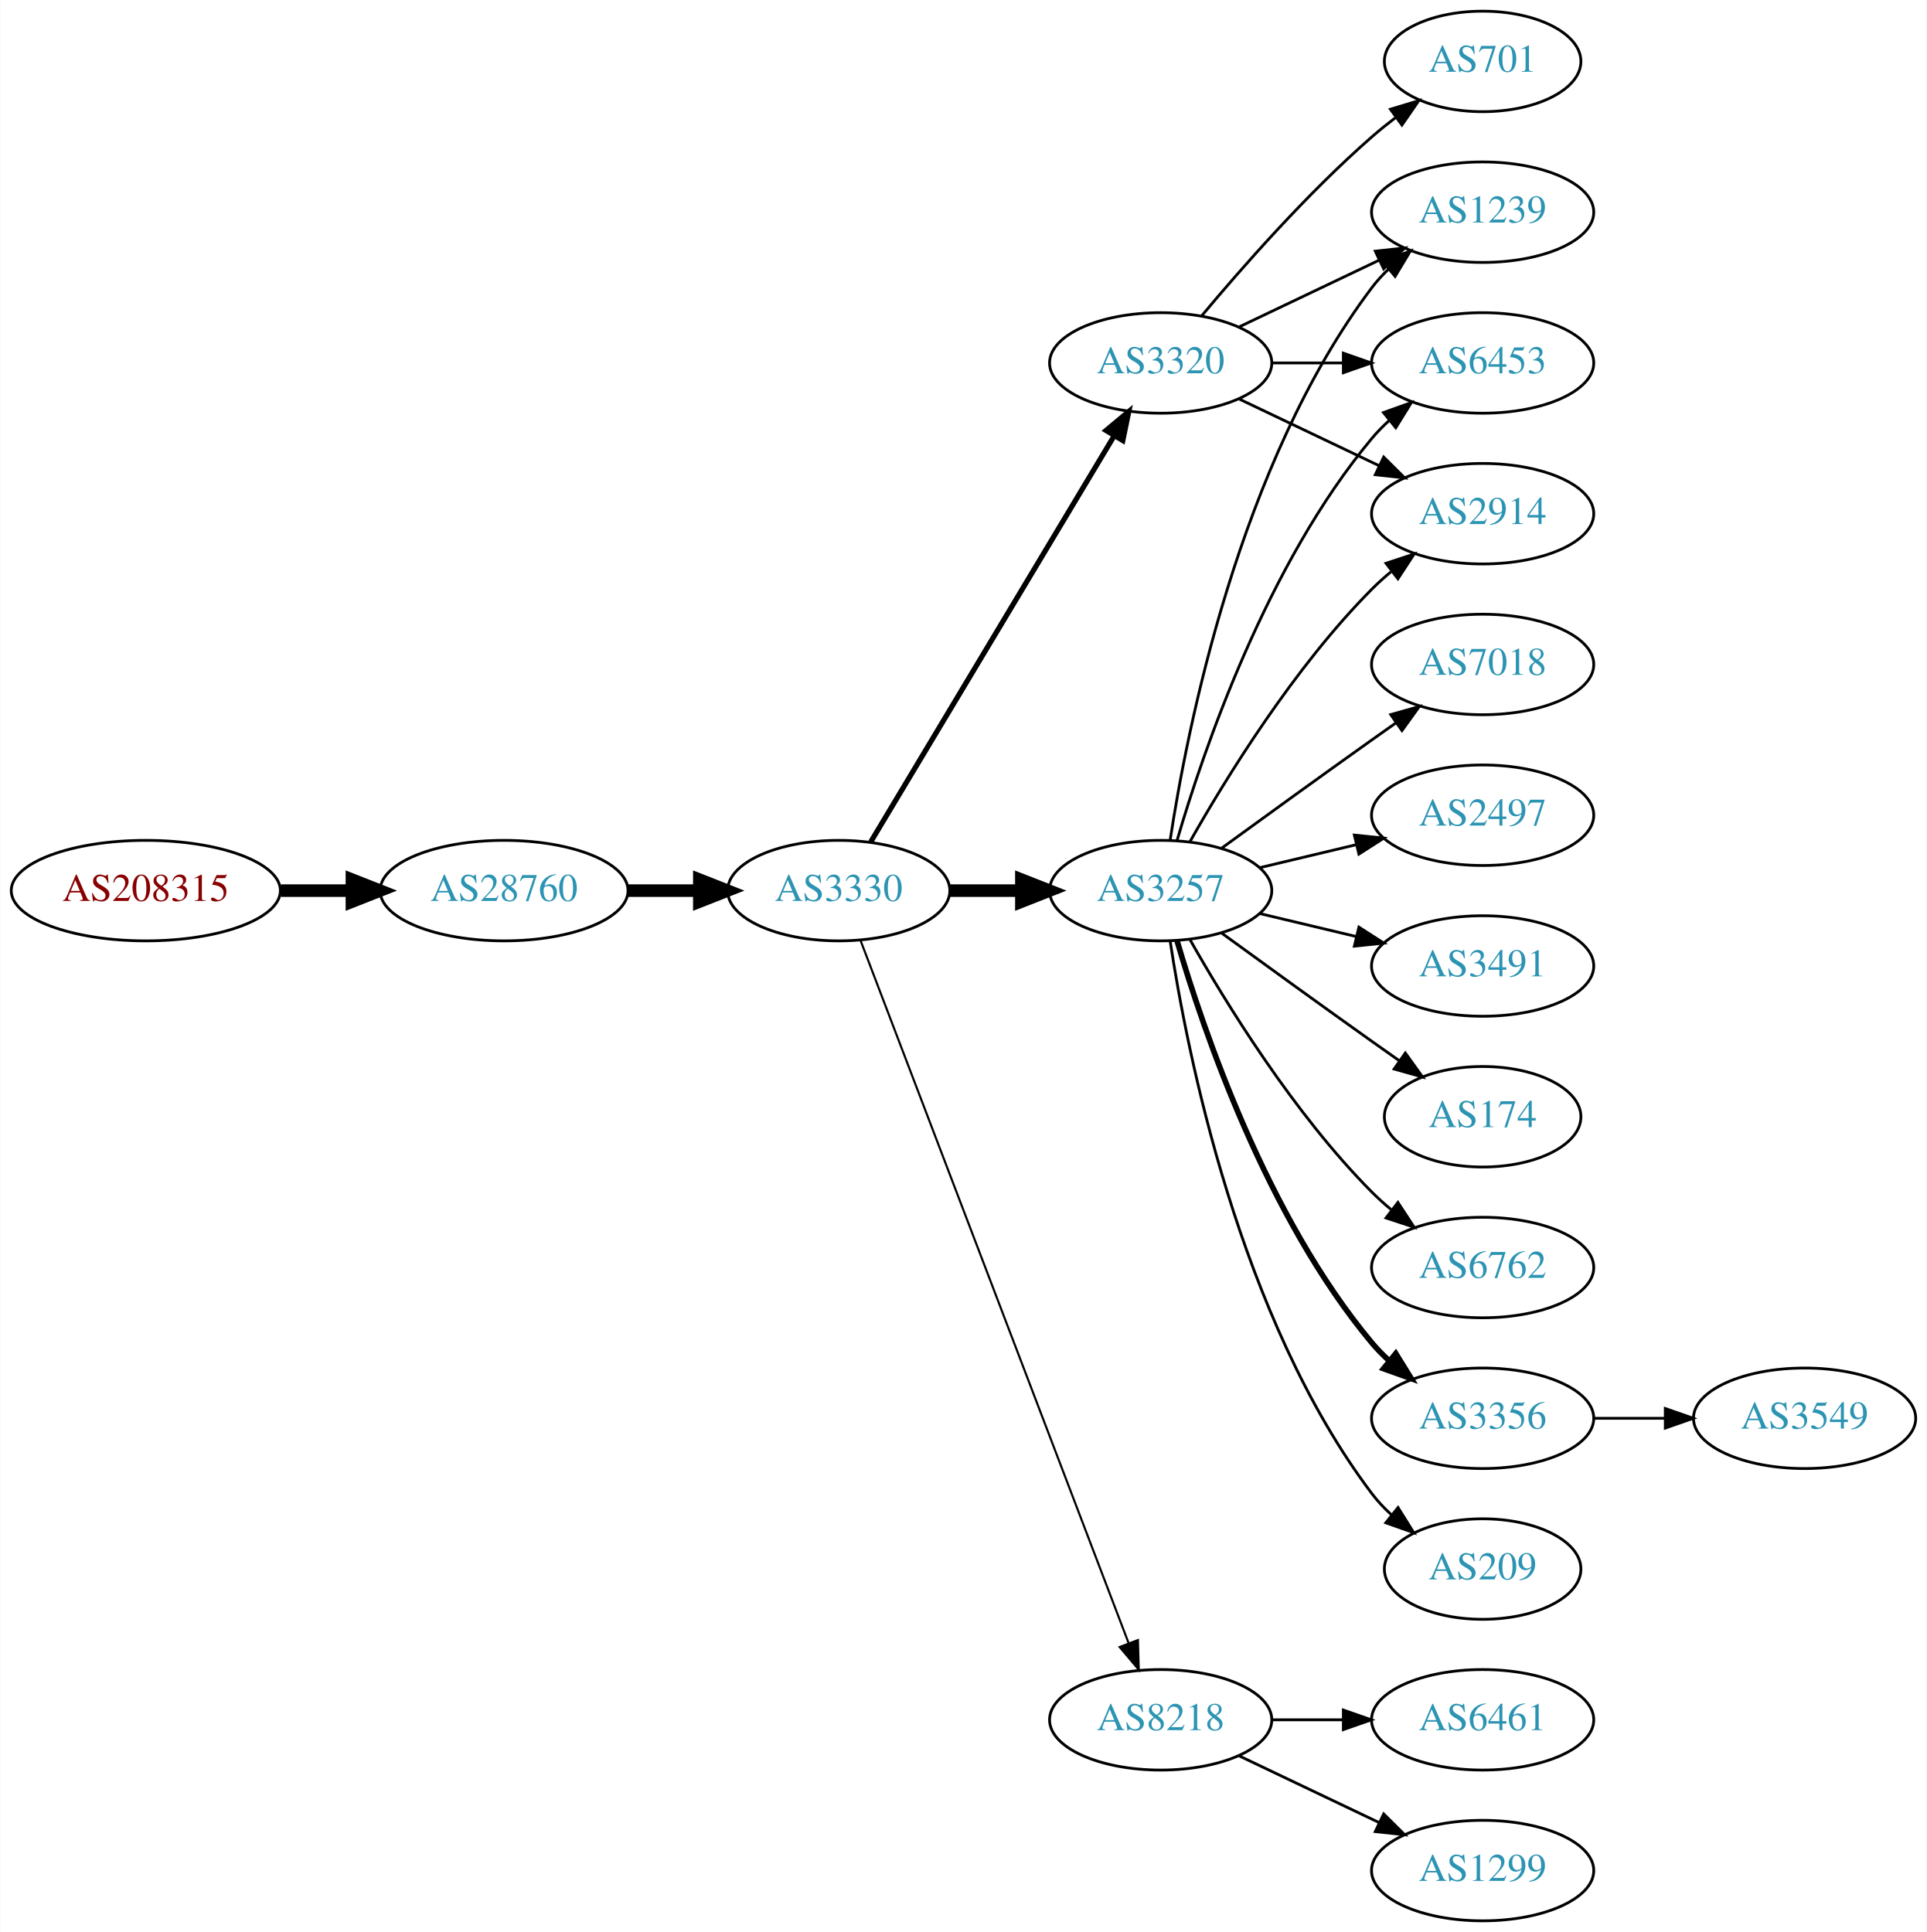
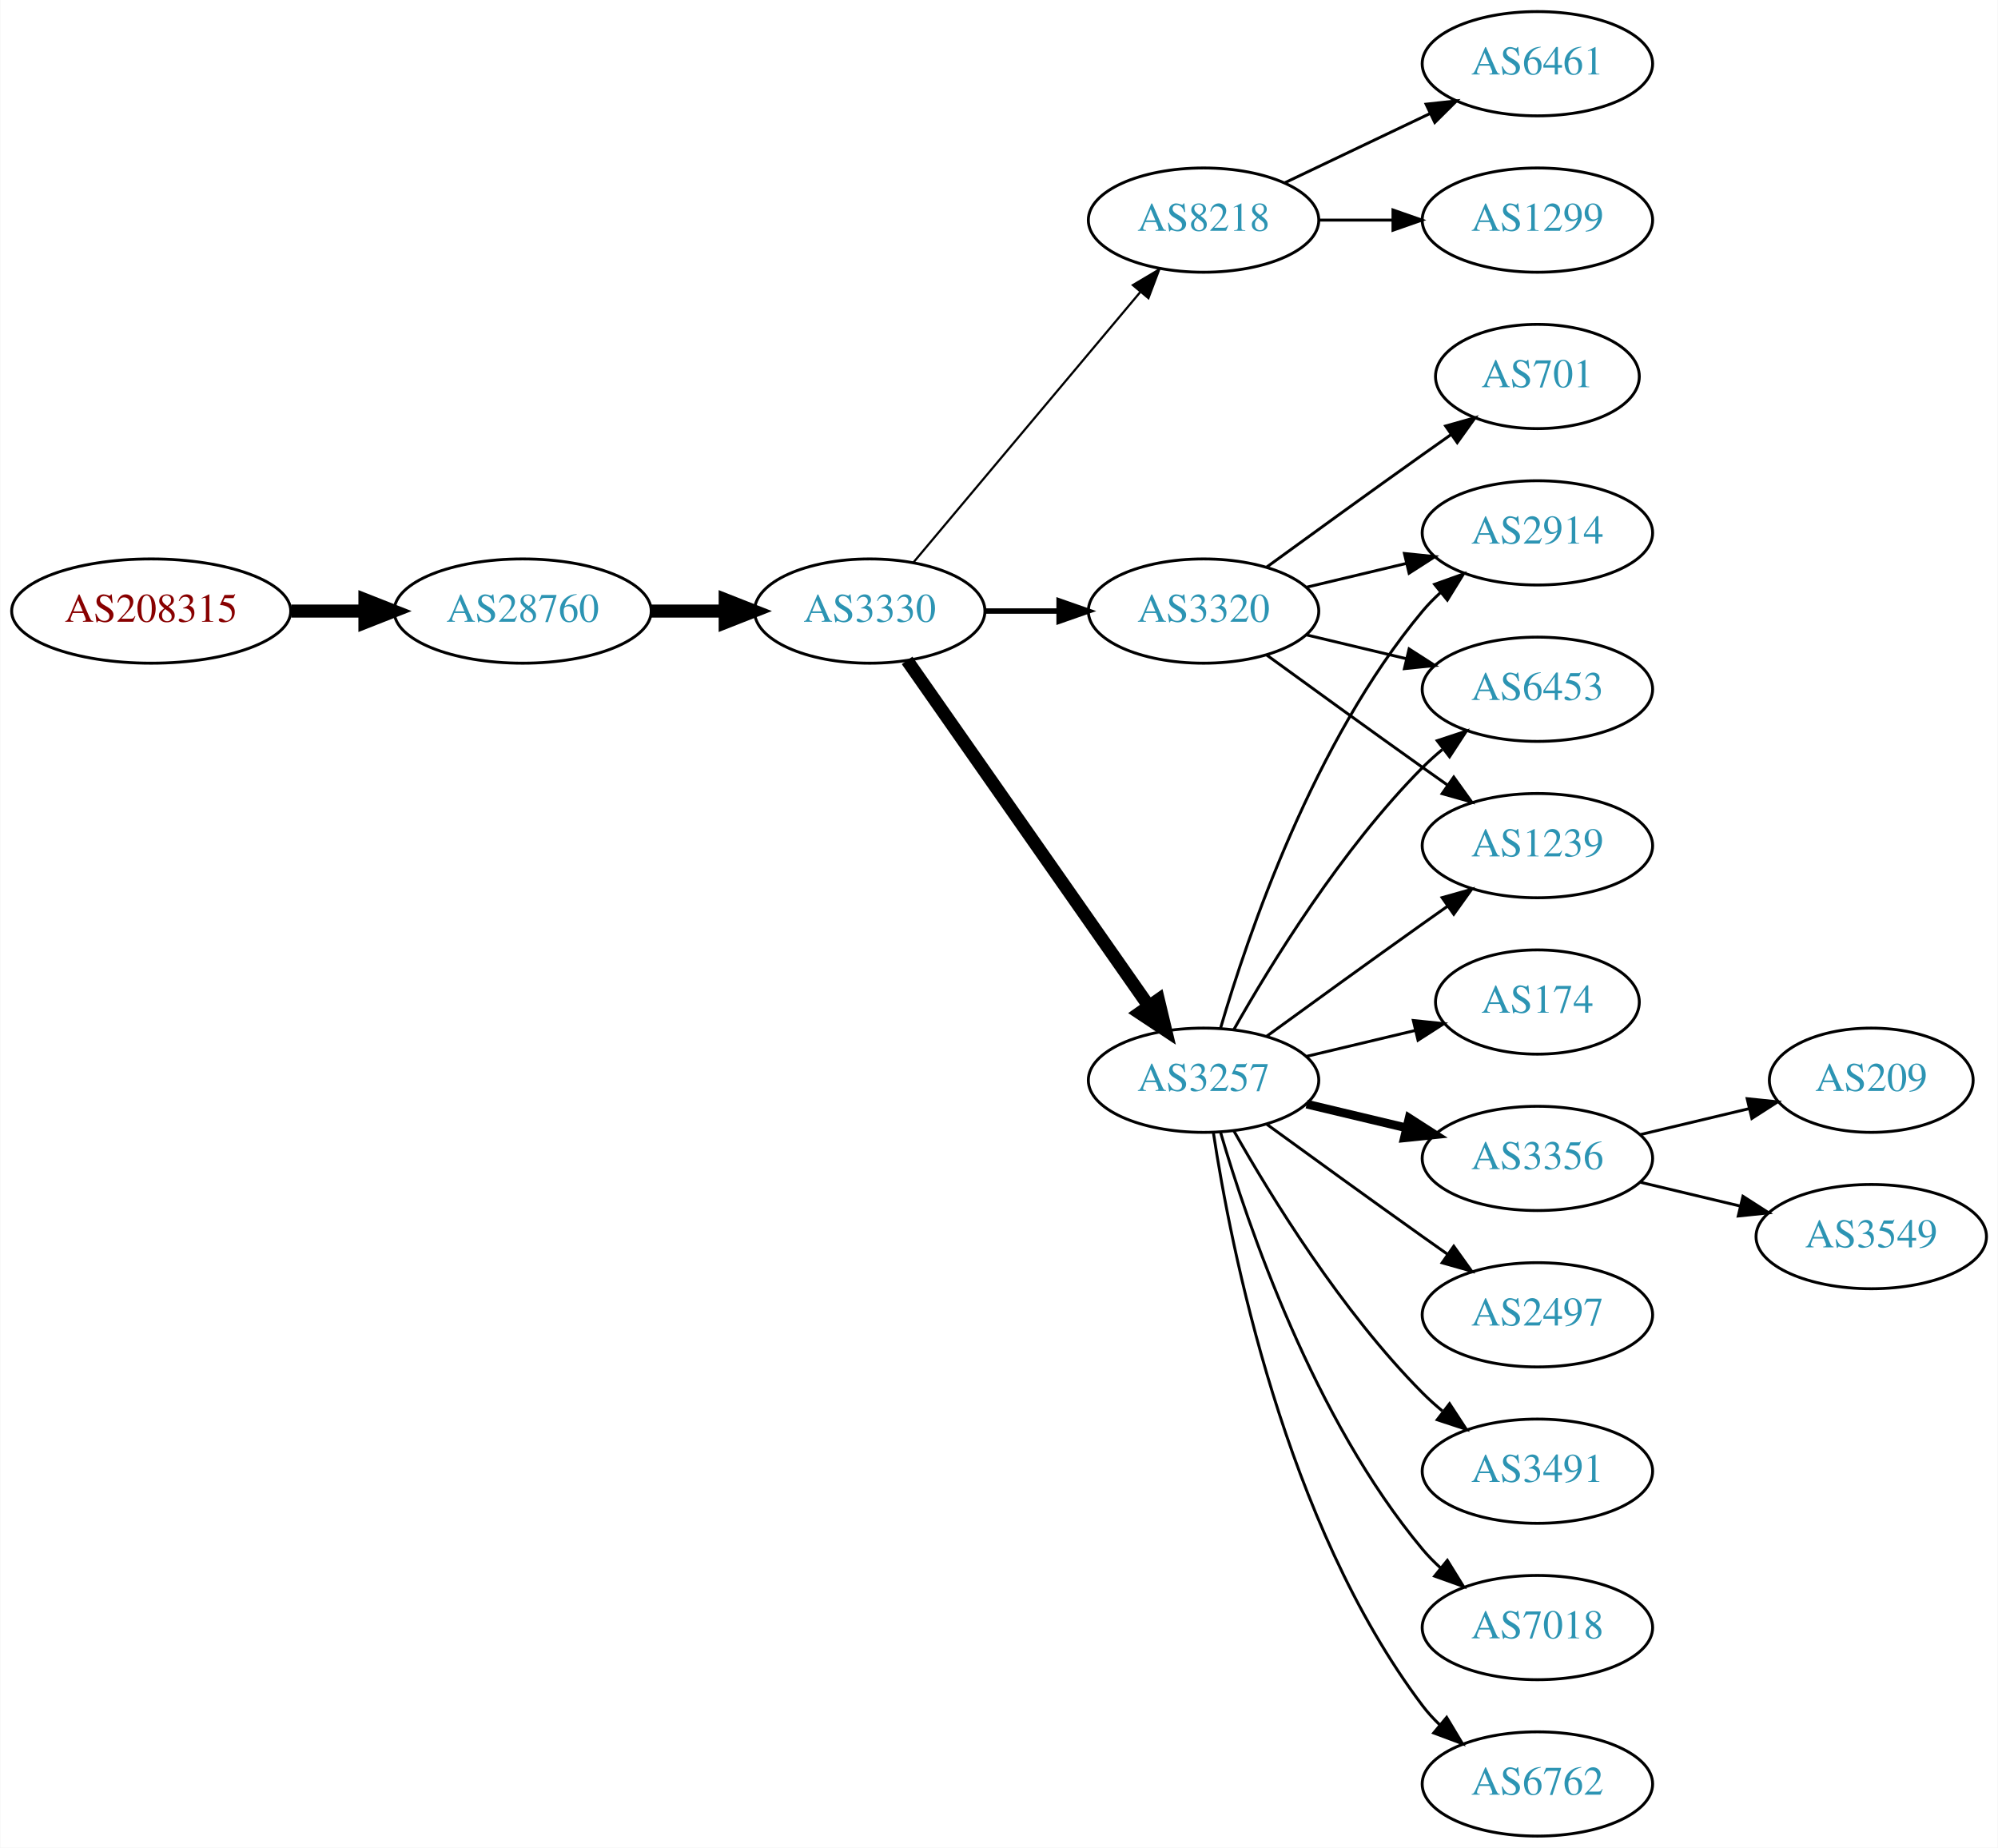
- <svg xmlns="http://www.w3.org/2000/svg" xmlns:xlink="http://www.w3.org/1999/xlink" width="690pt" height="692pt" viewBox="0.00 0.00 689.76 692.00">
-   <g id="graph0" class="graph" transform="scale(1 1) rotate(0) translate(4 688)">
-     <polygon fill="white" stroke="none" points="-4,4 -4,-688 685.755,-688 685.755,4 -4,4" />
+ <svg xmlns="http://www.w3.org/2000/svg" xmlns:xlink="http://www.w3.org/1999/xlink" width="690pt" height="638pt" viewBox="0.00 0.00 689.76 638.00">
+   <g id="graph0" class="graph" transform="scale(1 1) rotate(0) translate(4 634)">
+     <polygon fill="white" stroke="none" points="-4,4 -4,-634 685.755,-634 685.755,4 -4,4" />
    <g id="node1" class="node">
      <g id="a_node1">
        <a xlink:href="/asn/208315" xlink:title="AS208315 ~ frauscher [AT]">
-           <ellipse fill="#ffffff" stroke="black" cx="48.096" cy="-369" rx="48.192" ry="18" />
-           <text text-anchor="middle" x="48.096" y="-365.3" font-family="Times,serif" font-size="14.00" fill="#880000">AS208315</text>
+           <ellipse fill="#ffffff" stroke="black" cx="48.096" cy="-423" rx="48.192" ry="18" />
+           <text text-anchor="middle" x="48.096" y="-419.3" font-family="Times,serif" font-size="14.00" fill="#880000">AS208315</text>
        </a>
      </g>
    </g>
    <g id="node2" class="node">
      <g id="a_node2">
        <a xlink:href="/asn/28760" xlink:title="AS28760 ~ Schaerdingerstr. 35 [AT]">
-           <ellipse fill="#ffffff" stroke="black" cx="176.388" cy="-369" rx="44.393" ry="18" />
-           <text text-anchor="middle" x="176.388" y="-365.3" font-family="Times,serif" font-size="14.00" fill="#2c94b3">AS28760</text>
+           <ellipse fill="#ffffff" stroke="black" cx="176.388" cy="-423" rx="44.393" ry="18" />
+           <text text-anchor="middle" x="176.388" y="-419.3" font-family="Times,serif" font-size="14.00" fill="#2c94b3">AS28760</text>
        </a>
      </g>
    </g>
    <g id="edge1" class="edge">
-       <path fill="none" stroke="black" stroke-width="4.5" d="M96.481,-369C104.742,-369 113.386,-369 121.799,-369" />
-       <polygon fill="black" stroke="black" stroke-width="4.5" points="121.904,-372.938 131.904,-369 121.904,-365.063 121.904,-372.938" />
+       <path fill="none" stroke="black" stroke-width="4.5" d="M96.481,-423C104.742,-423 113.386,-423 121.799,-423" />
+       <polygon fill="black" stroke="black" stroke-width="4.5" points="121.904,-426.938 131.904,-423 121.904,-419.063 121.904,-426.938" />
    </g>
    <g id="node3" class="node">
      <g id="a_node3">
        <a xlink:href="/asn/3330" xlink:title="AS3330 ~ Vienna, Austria [AT]">
-           <ellipse fill="#ffffff" stroke="black" cx="296.23" cy="-369" rx="39.794" ry="18" />
-           <text text-anchor="middle" x="296.23" y="-365.3" font-family="Times,serif" font-size="14.00" fill="#2c94b3">AS3330</text>
+           <ellipse fill="#ffffff" stroke="black" cx="296.23" cy="-423" rx="39.794" ry="18" />
+           <text text-anchor="middle" x="296.23" y="-419.3" font-family="Times,serif" font-size="14.00" fill="#2c94b3">AS3330</text>
        </a>
      </g>
    </g>
    <g id="edge2" class="edge">
-       <path fill="none" stroke="black" stroke-width="4.5" d="M220.599,-369C228.911,-369 237.674,-369 246.156,-369" />
-       <polygon fill="black" stroke="black" stroke-width="4.5" points="246.315,-372.938 256.315,-369 246.315,-365.063 246.315,-372.938" />
+       <path fill="none" stroke="black" stroke-width="4.5" d="M220.599,-423C228.911,-423 237.674,-423 246.156,-423" />
+       <polygon fill="black" stroke="black" stroke-width="4.5" points="246.315,-426.938 256.315,-423 246.315,-419.063 246.315,-426.938" />
    </g>
    <g id="node4" class="node">
      <g id="a_node4">
-         <a xlink:href="/asn/3257" xlink:title="AS3257 ~ GTT [DE]">
-           <ellipse fill="#ffffff" stroke="black" cx="411.523" cy="-369" rx="39.794" ry="18" />
-           <text text-anchor="middle" x="411.523" y="-365.3" font-family="Times,serif" font-size="14.00" fill="#2c94b3">AS3257</text>
+         <a xlink:href="/asn/8218" xlink:title="AS8218 ~ legacy Neotelecoms [FR]">
+           <ellipse fill="#ffffff" stroke="black" cx="411.523" cy="-558" rx="39.794" ry="18" />
+           <text text-anchor="middle" x="411.523" y="-554.3" font-family="Times,serif" font-size="14.00" fill="#2c94b3">AS8218</text>
        </a>
      </g>
    </g>
    <g id="edge3" class="edge">
-       <path fill="none" stroke="black" stroke-width="4.5" d="M335.902,-369C344.105,-369 352.869,-369 361.401,-369" />
-       <polygon fill="black" stroke="black" stroke-width="4.5" points="361.641,-372.938 371.641,-369 361.641,-365.063 361.641,-372.938" />
+       <path fill="none" stroke="black" stroke-width="0.75" d="M311.35,-439.825C331.024,-463.269 366.828,-505.934 389.607,-533.076" />
+       <polygon fill="black" stroke="black" stroke-width="0.75" points="387.116,-535.553 396.226,-540.963 392.478,-531.053 387.116,-535.553" />
    </g>
    <g id="node5" class="node">
      <g id="a_node5">
-         <a xlink:href="/asn/3320" xlink:title="AS3320 ~ DTAG [DE]">
-           <ellipse fill="#ffffff" stroke="black" cx="411.523" cy="-558" rx="39.794" ry="18" />
-           <text text-anchor="middle" x="411.523" y="-554.3" font-family="Times,serif" font-size="14.00" fill="#2c94b3">AS3320</text>
+         <a xlink:href="/asn/3257" xlink:title="AS3257 ~ GTT [DE]">
+           <ellipse fill="#ffffff" stroke="black" cx="411.523" cy="-261" rx="39.794" ry="18" />
+           <text text-anchor="middle" x="411.523" y="-257.3" font-family="Times,serif" font-size="14.00" fill="#2c94b3">AS3257</text>
        </a>
      </g>
    </g>
    <g id="edge4" class="edge">
-       <path fill="none" stroke="black" stroke-width="1.875" d="M307.685,-386.442C327.666,-419.775 371.372,-492.686 394.857,-531.866" />
-       <polygon fill="black" stroke="black" stroke-width="1.875" points="391.95,-533.823 400.093,-540.6 397.954,-530.224 391.95,-533.823" />
+       <path fill="none" stroke="black" stroke-width="4.5" d="M309.14,-405.969C329.062,-377.483 369.252,-320.015 392.602,-286.626" />
+       <polygon fill="black" stroke="black" stroke-width="4.5" points="395.927,-288.742 398.431,-278.29 389.474,-284.228 395.927,-288.742" />
    </g>
    <g id="node6" class="node">
      <g id="a_node6">
-         <a xlink:href="/asn/8218" xlink:title="AS8218 ~ legacy Neotelecoms [FR]">
-           <ellipse fill="#ffffff" stroke="black" cx="411.523" cy="-72" rx="39.794" ry="18" />
-           <text text-anchor="middle" x="411.523" y="-68.3" font-family="Times,serif" font-size="14.00" fill="#2c94b3">AS8218</text>
+         <a xlink:href="/asn/3320" xlink:title="AS3320 ~ DTAG [DE]">
+           <ellipse fill="#ffffff" stroke="black" cx="411.523" cy="-423" rx="39.794" ry="18" />
+           <text text-anchor="middle" x="411.523" y="-419.3" font-family="Times,serif" font-size="14.00" fill="#2c94b3">AS3320</text>
        </a>
      </g>
    </g>
    <g id="edge5" class="edge">
-       <path fill="none" stroke="black" stroke-width="0.75" d="M303.978,-351.311C322.981,-301.493 377.052,-159.746 400.008,-99.564" />
-       <polygon fill="black" stroke="black" stroke-width="0.75" points="403.373,-100.563 403.667,-89.972 396.833,-98.068 403.373,-100.563" />
+       <path fill="none" stroke="black" stroke-width="1.875" d="M335.902,-423C344.105,-423 352.869,-423 361.401,-423" />
+       <polygon fill="black" stroke="black" stroke-width="1.875" points="361.641,-426.5 371.641,-423 361.641,-419.5 361.641,-426.5" />
    </g>
    <g id="node7" class="node">
      <g id="a_node7">
-         <a xlink:href="/asn/6762" xlink:title="AS6762 ~ TELECOM ITALIA SPARKLE S.p.A. [IT]">
-           <ellipse fill="#ffffff" stroke="black" cx="526.816" cy="-234" rx="39.794" ry="18" />
-           <text text-anchor="middle" x="526.816" y="-230.3" font-family="Times,serif" font-size="14.00" fill="#2c94b3">AS6762</text>
+         <a xlink:href="/asn/6461" xlink:title="AS6461 ~ Zayo Bandwidth [US]">
+           <ellipse fill="#ffffff" stroke="black" cx="526.816" cy="-612" rx="39.794" ry="18" />
+           <text text-anchor="middle" x="526.816" y="-608.3" font-family="Times,serif" font-size="14.00" fill="#2c94b3">AS6461</text>
        </a>
      </g>
    </g>
    <g id="edge6" class="edge">
-       <path fill="none" stroke="black" d="M421.983,-351.51C434.765,-328.904 459.197,-289.114 487.17,-261 489.28,-258.879 491.576,-256.812 493.962,-254.829" />
-       <polygon fill="black" stroke="black" points="496.477,-257.31 502.277,-248.444 492.214,-251.758 496.477,-257.31" />
+       <path fill="none" stroke="black" d="M439.66,-570.934C454.654,-578.081 473.475,-587.052 489.698,-594.785" />
+       <polygon fill="black" stroke="black" points="488.368,-598.028 498.901,-599.171 491.38,-591.709 488.368,-598.028" />
    </g>
    <g id="node8" class="node">
      <g id="a_node8">
-         <a xlink:href="/asn/3356" xlink:title="AS3356 ~ Level 3 Parent, LLC [US]">
-           <ellipse fill="#ffffff" stroke="black" cx="526.816" cy="-180" rx="39.794" ry="18" />
-           <text text-anchor="middle" x="526.816" y="-176.3" font-family="Times,serif" font-size="14.00" fill="#2c94b3">AS3356</text>
+         <a xlink:href="/asn/1299" xlink:title="AS1299 ~ Telia Carrier [EU]">
+           <ellipse fill="#ffffff" stroke="black" cx="526.816" cy="-558" rx="39.794" ry="18" />
+           <text text-anchor="middle" x="526.816" y="-554.3" font-family="Times,serif" font-size="14.00" fill="#2c94b3">AS1299</text>
        </a>
      </g>
    </g>
    <g id="edge7" class="edge">
-       <path fill="none" stroke="black" stroke-width="2" d="M417.397,-350.998C426.711,-319.156 449.528,-252.019 487.17,-207 489.04,-204.763 491.138,-202.626 493.364,-200.604" />
-       <polygon fill="black" stroke="black" stroke-width="2" points="495.711,-203.207 501.283,-194.196 491.308,-197.766 495.711,-203.207" />
+       <path fill="none" stroke="black" d="M451.195,-558C459.398,-558 468.162,-558 476.694,-558" />
+       <polygon fill="black" stroke="black" points="476.934,-561.5 486.934,-558 476.933,-554.5 476.934,-561.5" />
    </g>
    <g id="node9" class="node">
      <g id="a_node9">
-         <a xlink:href="/asn/1239" xlink:title="AS1239 ~ Sprint [US]">
-           <ellipse fill="#ffffff" stroke="black" cx="526.816" cy="-612" rx="39.794" ry="18" />
-           <text text-anchor="middle" x="526.816" y="-608.3" font-family="Times,serif" font-size="14.00" fill="#2c94b3">AS1239</text>
+         <a xlink:href="/asn/174" xlink:title="AS174 ~ Cogent Communications [US]">
+           <ellipse fill="#ffffff" stroke="black" cx="526.816" cy="-288" rx="35.194" ry="18" />
+           <text text-anchor="middle" x="526.816" y="-284.3" font-family="Times,serif" font-size="14.00" fill="#2c94b3">AS174</text>
        </a>
      </g>
    </g>
    <g id="edge8" class="edge">
-       <path fill="none" stroke="black" d="M414.9,-386.986C420.873,-426.422 439.584,-521.995 487.17,-585 488.927,-587.327 490.943,-589.529 493.113,-591.596" />
-       <polygon fill="black" stroke="black" points="490.998,-594.389 500.926,-598.088 495.472,-589.005 490.998,-594.389" />
+       <path fill="none" stroke="black" d="M447.13,-269.248C458.925,-272.058 472.229,-275.229 484.497,-278.153" />
+       <polygon fill="black" stroke="black" points="483.963,-281.624 494.502,-280.537 485.586,-274.814 483.963,-281.624" />
    </g>
    <g id="node10" class="node">
      <g id="a_node10">
-         <a xlink:href="/asn/6453" xlink:title="AS6453 ~ TATA COMMUNICATIONS (AMERICA) INC [US]">
-           <ellipse fill="#ffffff" stroke="black" cx="526.816" cy="-558" rx="39.794" ry="18" />
-           <text text-anchor="middle" x="526.816" y="-554.3" font-family="Times,serif" font-size="14.00" fill="#2c94b3">AS6453</text>
+         <a xlink:href="/asn/3356" xlink:title="AS3356 ~ Level 3 Parent, LLC [US]">
+           <ellipse fill="#ffffff" stroke="black" cx="526.816" cy="-234" rx="39.794" ry="18" />
+           <text text-anchor="middle" x="526.816" y="-230.3" font-family="Times,serif" font-size="14.00" fill="#2c94b3">AS3356</text>
        </a>
      </g>
    </g>
    <g id="edge9" class="edge">
-       <path fill="none" stroke="black" d="M417.397,-387.002C426.711,-418.844 449.528,-485.981 487.17,-531 489.04,-533.237 491.138,-535.374 493.364,-537.396" />
-       <polygon fill="black" stroke="black" points="491.308,-540.234 501.283,-543.804 495.711,-534.793 491.308,-540.234" />
+       <path fill="none" stroke="black" stroke-width="3" d="M447.13,-252.752C458.002,-250.162 470.156,-247.265 481.598,-244.538" />
+       <polygon fill="black" stroke="black" stroke-width="3" points="482.505,-247.92 491.421,-242.197 480.882,-241.111 482.505,-247.92" />
    </g>
    <g id="node11" class="node">
      <g id="a_node11">
-         <a xlink:href="/asn/209" xlink:title="AS209 ~ CenturyLink Communications, LLC [US]">
-           <ellipse fill="#ffffff" stroke="black" cx="526.816" cy="-126" rx="35.194" ry="18" />
-           <text text-anchor="middle" x="526.816" y="-122.3" font-family="Times,serif" font-size="14.00" fill="#2c94b3">AS209</text>
+         <a xlink:href="/asn/2914" xlink:title="AS2914 ~ NTT America, Inc. [US]">
+           <ellipse fill="#ffffff" stroke="black" cx="526.816" cy="-450" rx="39.794" ry="18" />
+           <text text-anchor="middle" x="526.816" y="-446.3" font-family="Times,serif" font-size="14.00" fill="#2c94b3">AS2914</text>
        </a>
      </g>
    </g>
    <g id="edge10" class="edge">
-       <path fill="none" stroke="black" d="M414.9,-351.014C420.873,-311.578 439.584,-216.005 487.17,-153 489.192,-150.322 491.558,-147.81 494.105,-145.478" />
-       <polygon fill="black" stroke="black" points="496.519,-148.028 502.131,-139.042 492.14,-142.568 496.519,-148.028" />
+       <path fill="none" stroke="black" d="M417.397,-279.002C426.711,-310.844 449.528,-377.981 487.17,-423 489.04,-425.237 491.138,-427.374 493.364,-429.396" />
+       <polygon fill="black" stroke="black" points="491.308,-432.234 501.283,-435.804 495.711,-426.793 491.308,-432.234" />
    </g>
    <g id="node12" class="node">
      <g id="a_node12">
-         <a xlink:href="/asn/7018" xlink:title="AS7018 ~ AT&amp;T Services, Inc. [US]">
-           <ellipse fill="#ffffff" stroke="black" cx="526.816" cy="-450" rx="39.794" ry="18" />
-           <text text-anchor="middle" x="526.816" y="-446.3" font-family="Times,serif" font-size="14.00" fill="#2c94b3">AS7018</text>
+         <a xlink:href="/asn/2497" xlink:title="AS2497 ~ Internet Initiative Japan Inc. [JP]">
+           <ellipse fill="#ffffff" stroke="black" cx="526.816" cy="-180" rx="39.794" ry="18" />
+           <text text-anchor="middle" x="526.816" y="-176.3" font-family="Times,serif" font-size="14.00" fill="#2c94b3">AS2497</text>
        </a>
      </g>
    </g>
    <g id="edge11" class="edge">
-       <path fill="none" stroke="black" d="M433.371,-384.222C448.305,-395.091 468.919,-410.025 487.17,-423 489.99,-425.005 492.933,-427.085 495.881,-429.159" />
-       <polygon fill="black" stroke="black" points="493.908,-432.05 504.106,-434.926 497.927,-426.319 493.908,-432.05" />
+       <path fill="none" stroke="black" d="M433.371,-245.778C448.305,-234.909 468.919,-219.975 487.17,-207 489.99,-204.995 492.933,-202.915 495.881,-200.841" />
+       <polygon fill="black" stroke="black" points="497.927,-203.681 504.106,-195.074 493.908,-197.95 497.927,-203.681" />
    </g>
    <g id="node13" class="node">
      <g id="a_node13">
-         <a xlink:href="/asn/2914" xlink:title="AS2914 ~ NTT America, Inc. [US]">
-           <ellipse fill="#ffffff" stroke="black" cx="526.816" cy="-504" rx="39.794" ry="18" />
-           <text text-anchor="middle" x="526.816" y="-500.3" font-family="Times,serif" font-size="14.00" fill="#2c94b3">AS2914</text>
+         <a xlink:href="/asn/6453" xlink:title="AS6453 ~ TATA COMMUNICATIONS (AMERICA) INC [US]">
+           <ellipse fill="#ffffff" stroke="black" cx="526.816" cy="-396" rx="39.794" ry="18" />
+           <text text-anchor="middle" x="526.816" y="-392.3" font-family="Times,serif" font-size="14.00" fill="#2c94b3">AS6453</text>
        </a>
      </g>
    </g>
    <g id="edge12" class="edge">
-       <path fill="none" stroke="black" d="M421.983,-386.49C434.765,-409.096 459.197,-448.886 487.17,-477 489.28,-479.121 491.576,-481.188 493.962,-483.171" />
-       <polygon fill="black" stroke="black" points="492.214,-486.242 502.277,-489.556 496.477,-480.69 492.214,-486.242" />
+       <path fill="none" stroke="black" d="M421.983,-278.49C434.765,-301.096 459.197,-340.886 487.17,-369 489.28,-371.121 491.576,-373.188 493.962,-375.171" />
+       <polygon fill="black" stroke="black" points="492.214,-378.242 502.277,-381.556 496.477,-372.69 492.214,-378.242" />
    </g>
    <g id="node14" class="node">
      <g id="a_node14">
-         <a xlink:href="/asn/2497" xlink:title="AS2497 ~ Internet Initiative Japan Inc. [JP]">
-           <ellipse fill="#ffffff" stroke="black" cx="526.816" cy="-396" rx="39.794" ry="18" />
-           <text text-anchor="middle" x="526.816" y="-392.3" font-family="Times,serif" font-size="14.00" fill="#2c94b3">AS2497</text>
+         <a xlink:href="/asn/1239" xlink:title="AS1239 ~ Sprint [US]">
+           <ellipse fill="#ffffff" stroke="black" cx="526.816" cy="-342" rx="39.794" ry="18" />
+           <text text-anchor="middle" x="526.816" y="-338.3" font-family="Times,serif" font-size="14.00" fill="#2c94b3">AS1239</text>
        </a>
      </g>
    </g>
    <g id="edge13" class="edge">
-       <path fill="none" stroke="black" d="M447.13,-377.248C458.002,-379.838 470.156,-382.735 481.598,-385.462" />
-       <polygon fill="black" stroke="black" points="480.882,-388.889 491.421,-387.803 482.505,-382.08 480.882,-388.889" />
+       <path fill="none" stroke="black" d="M433.371,-276.222C448.305,-287.091 468.919,-302.025 487.17,-315 489.99,-317.005 492.933,-319.085 495.881,-321.159" />
+       <polygon fill="black" stroke="black" points="493.908,-324.05 504.106,-326.926 497.927,-318.319 493.908,-324.05" />
    </g>
    <g id="node15" class="node">
      <g id="a_node15">
        <a xlink:href="/asn/3491" xlink:title="AS3491 ~ PCCW Global, Inc. [US]">
-           <ellipse fill="#ffffff" stroke="black" cx="526.816" cy="-342" rx="39.794" ry="18" />
-           <text text-anchor="middle" x="526.816" y="-338.3" font-family="Times,serif" font-size="14.00" fill="#2c94b3">AS3491</text>
+           <ellipse fill="#ffffff" stroke="black" cx="526.816" cy="-126" rx="39.794" ry="18" />
+           <text text-anchor="middle" x="526.816" y="-122.3" font-family="Times,serif" font-size="14.00" fill="#2c94b3">AS3491</text>
        </a>
      </g>
    </g>
    <g id="edge14" class="edge">
-       <path fill="none" stroke="black" d="M447.13,-360.752C458.002,-358.162 470.156,-355.265 481.598,-352.538" />
-       <polygon fill="black" stroke="black" points="482.505,-355.92 491.421,-350.197 480.882,-349.111 482.505,-355.92" />
+       <path fill="none" stroke="black" d="M421.983,-243.51C434.765,-220.904 459.197,-181.114 487.17,-153 489.28,-150.879 491.576,-148.812 493.962,-146.829" />
+       <polygon fill="black" stroke="black" points="496.477,-149.31 502.277,-140.444 492.214,-143.758 496.477,-149.31" />
    </g>
    <g id="node16" class="node">
      <g id="a_node16">
-         <a xlink:href="/asn/174" xlink:title="AS174 ~ Cogent Communications [US]">
-           <ellipse fill="#ffffff" stroke="black" cx="526.816" cy="-288" rx="35.194" ry="18" />
-           <text text-anchor="middle" x="526.816" y="-284.3" font-family="Times,serif" font-size="14.00" fill="#2c94b3">AS174</text>
+         <a xlink:href="/asn/7018" xlink:title="AS7018 ~ ATT-INTERNET4 [US]">
+           <ellipse fill="#ffffff" stroke="black" cx="526.816" cy="-72" rx="39.794" ry="18" />
+           <text text-anchor="middle" x="526.816" y="-68.3" font-family="Times,serif" font-size="14.00" fill="#2c94b3">AS7018</text>
        </a>
      </g>
    </g>
    <g id="edge15" class="edge">
-       <path fill="none" stroke="black" d="M433.371,-353.778C448.305,-342.909 468.919,-327.975 487.17,-315 490.38,-312.718 493.749,-310.339 497.103,-307.982" />
-       <polygon fill="black" stroke="black" points="499.132,-310.834 505.314,-302.23 495.116,-305.101 499.132,-310.834" />
-     </g>
-     <g id="edge17" class="edge">
-       <path fill="none" stroke="black" d="M439.66,-570.934C454.654,-578.081 473.475,-587.052 489.698,-594.785" />
-       <polygon fill="black" stroke="black" points="488.368,-598.028 498.901,-599.171 491.38,-591.709 488.368,-598.028" />
-     </g>
-     <g id="edge16" class="edge">
-       <path fill="none" stroke="black" d="M451.195,-558C459.398,-558 468.162,-558 476.694,-558" />
-       <polygon fill="black" stroke="black" points="476.934,-561.5 486.934,-558 476.933,-554.5 476.934,-561.5" />
-     </g>
-     <g id="edge19" class="edge">
-       <path fill="none" stroke="black" d="M439.66,-545.066C454.654,-537.919 473.475,-528.948 489.698,-521.215" />
-       <polygon fill="black" stroke="black" points="491.38,-524.291 498.901,-516.829 488.368,-517.972 491.38,-524.291" />
+       <path fill="none" stroke="black" d="M417.397,-242.998C426.711,-211.156 449.528,-144.019 487.17,-99 489.04,-96.763 491.138,-94.626 493.364,-92.604" />
+       <polygon fill="black" stroke="black" points="495.711,-95.207 501.283,-86.196 491.308,-89.766 495.711,-95.207" />
    </g>
    <g id="node17" class="node">
      <g id="a_node17">
+         <a xlink:href="/asn/6762" xlink:title="AS6762 ~ TELECOM ITALIA SPARKLE S.p.A. [IT]">
+           <ellipse fill="#ffffff" stroke="black" cx="526.816" cy="-18" rx="39.794" ry="18" />
+           <text text-anchor="middle" x="526.816" y="-14.3" font-family="Times,serif" font-size="14.00" fill="#2c94b3">AS6762</text>
+         </a>
+       </g>
+     </g>
+     <g id="edge16" class="edge">
+       <path fill="none" stroke="black" d="M414.9,-243.014C420.873,-203.578 439.584,-108.005 487.17,-45 488.927,-42.673 490.943,-40.471 493.113,-38.404" />
+       <polygon fill="black" stroke="black" points="495.472,-40.995 500.926,-31.912 490.998,-35.611 495.472,-40.995" />
+     </g>
+     <g id="edge21" class="edge">
+       <path fill="none" stroke="black" d="M447.13,-431.248C458.002,-433.838 470.156,-436.735 481.598,-439.462" />
+       <polygon fill="black" stroke="black" points="480.882,-442.889 491.421,-441.803 482.505,-436.08 480.882,-442.889" />
+     </g>
+     <g id="edge22" class="edge">
+       <path fill="none" stroke="black" d="M447.13,-414.752C458.002,-412.162 470.156,-409.265 481.598,-406.538" />
+       <polygon fill="black" stroke="black" points="482.505,-409.92 491.421,-404.197 480.882,-403.111 482.505,-409.92" />
+     </g>
+     <g id="edge19" class="edge">
+       <path fill="none" stroke="black" d="M433.371,-407.778C448.305,-396.909 468.919,-381.975 487.17,-369 489.99,-366.995 492.933,-364.915 495.881,-362.841" />
+       <polygon fill="black" stroke="black" points="497.927,-365.681 504.106,-357.074 493.908,-359.95 497.927,-365.681" />
+     </g>
+     <g id="node20" class="node">
+       <g id="a_node20">
        <a xlink:href="/asn/701" xlink:title="AS701 ~ UUNET [US]">
-           <ellipse fill="#ffffff" stroke="black" cx="526.816" cy="-666" rx="35.194" ry="18" />
-           <text text-anchor="middle" x="526.816" y="-662.3" font-family="Times,serif" font-size="14.00" fill="#2c94b3">AS701</text>
-         </a>
-       </g>
-     </g>
-     <g id="edge18" class="edge">
-       <path fill="none" stroke="black" d="M426.153,-574.817C440.436,-591.929 463.982,-618.745 487.17,-639 489.839,-641.332 492.712,-643.648 495.642,-645.886" />
-       <polygon fill="black" stroke="black" points="493.793,-648.87 503.934,-651.939 497.92,-643.216 493.793,-648.87" />
+           <ellipse fill="#ffffff" stroke="black" cx="526.816" cy="-504" rx="35.194" ry="18" />
+           <text text-anchor="middle" x="526.816" y="-500.3" font-family="Times,serif" font-size="14.00" fill="#2c94b3">AS701</text>
+         </a>
+       </g>
+     </g>
+     <g id="edge20" class="edge">
+       <path fill="none" stroke="black" d="M433.371,-438.222C448.305,-449.091 468.919,-464.025 487.17,-477 490.38,-479.282 493.749,-481.661 497.103,-484.018" />
+       <polygon fill="black" stroke="black" points="495.116,-486.899 505.314,-489.77 499.132,-481.166 495.116,-486.899" />
    </g>
    <g id="node18" class="node">
      <g id="a_node18">
-         <a xlink:href="/asn/1299" xlink:title="AS1299 ~ Telia Carrier [EU]">
-           <ellipse fill="#ffffff" stroke="black" cx="526.816" cy="-18" rx="39.794" ry="18" />
-           <text text-anchor="middle" x="526.816" y="-14.3" font-family="Times,serif" font-size="14.00" fill="#2c94b3">AS1299</text>
-         </a>
-       </g>
-     </g>
-     <g id="edge20" class="edge">
-       <path fill="none" stroke="black" d="M439.66,-59.066C454.654,-51.919 473.475,-42.948 489.698,-35.215" />
-       <polygon fill="black" stroke="black" points="491.38,-38.291 498.901,-30.829 488.368,-31.972 491.38,-38.291" />
+         <a xlink:href="/asn/209" xlink:title="AS209 ~ CenturyLink Communications, LLC [US]">
+           <ellipse fill="#ffffff" stroke="black" cx="642.109" cy="-261" rx="35.194" ry="18" />
+           <text text-anchor="middle" x="642.109" y="-257.3" font-family="Times,serif" font-size="14.00" fill="#2c94b3">AS209</text>
+         </a>
+       </g>
+     </g>
+     <g id="edge17" class="edge">
+       <path fill="none" stroke="black" d="M562.423,-242.248C574.218,-245.058 587.522,-248.229 599.79,-251.153" />
+       <polygon fill="black" stroke="black" points="599.256,-254.624 609.795,-253.537 600.879,-247.814 599.256,-254.624" />
    </g>
    <g id="node19" class="node">
      <g id="a_node19">
-         <a xlink:href="/asn/6461" xlink:title="AS6461 ~ Zayo Bandwidth [US]">
-           <ellipse fill="#ffffff" stroke="black" cx="526.816" cy="-72" rx="39.794" ry="18" />
-           <text text-anchor="middle" x="526.816" y="-68.3" font-family="Times,serif" font-size="14.00" fill="#2c94b3">AS6461</text>
-         </a>
-       </g>
-     </g>
-     <g id="edge21" class="edge">
-       <path fill="none" stroke="black" d="M451.195,-72C459.398,-72 468.162,-72 476.694,-72" />
-       <polygon fill="black" stroke="black" points="476.934,-75.5 486.934,-72 476.933,-68.5 476.934,-75.5" />
-     </g>
-     <g id="node20" class="node">
-       <g id="a_node20">
        <a xlink:href="/asn/3549" xlink:title="AS3549 ~ Level 3 Parent, LLC [US]">
-           <ellipse fill="#ffffff" stroke="black" cx="642.109" cy="-180" rx="39.794" ry="18" />
-           <text text-anchor="middle" x="642.109" y="-176.3" font-family="Times,serif" font-size="14.00" fill="#2c94b3">AS3549</text>
-         </a>
-       </g>
-     </g>
-     <g id="edge22" class="edge">
-       <path fill="none" stroke="black" d="M566.488,-180C574.691,-180 583.455,-180 591.987,-180" />
-       <polygon fill="black" stroke="black" points="592.227,-183.5 602.226,-180 592.226,-176.5 592.227,-183.5" />
+           <ellipse fill="#ffffff" stroke="black" cx="642.109" cy="-207" rx="39.794" ry="18" />
+           <text text-anchor="middle" x="642.109" y="-203.3" font-family="Times,serif" font-size="14.00" fill="#2c94b3">AS3549</text>
+         </a>
+       </g>
+     </g>
+     <g id="edge18" class="edge">
+       <path fill="none" stroke="black" d="M562.423,-225.752C573.295,-223.162 585.449,-220.265 596.891,-217.538" />
+       <polygon fill="black" stroke="black" points="597.798,-220.92 606.714,-215.197 596.175,-214.111 597.798,-220.92" />
    </g>
  </g>
</svg>
